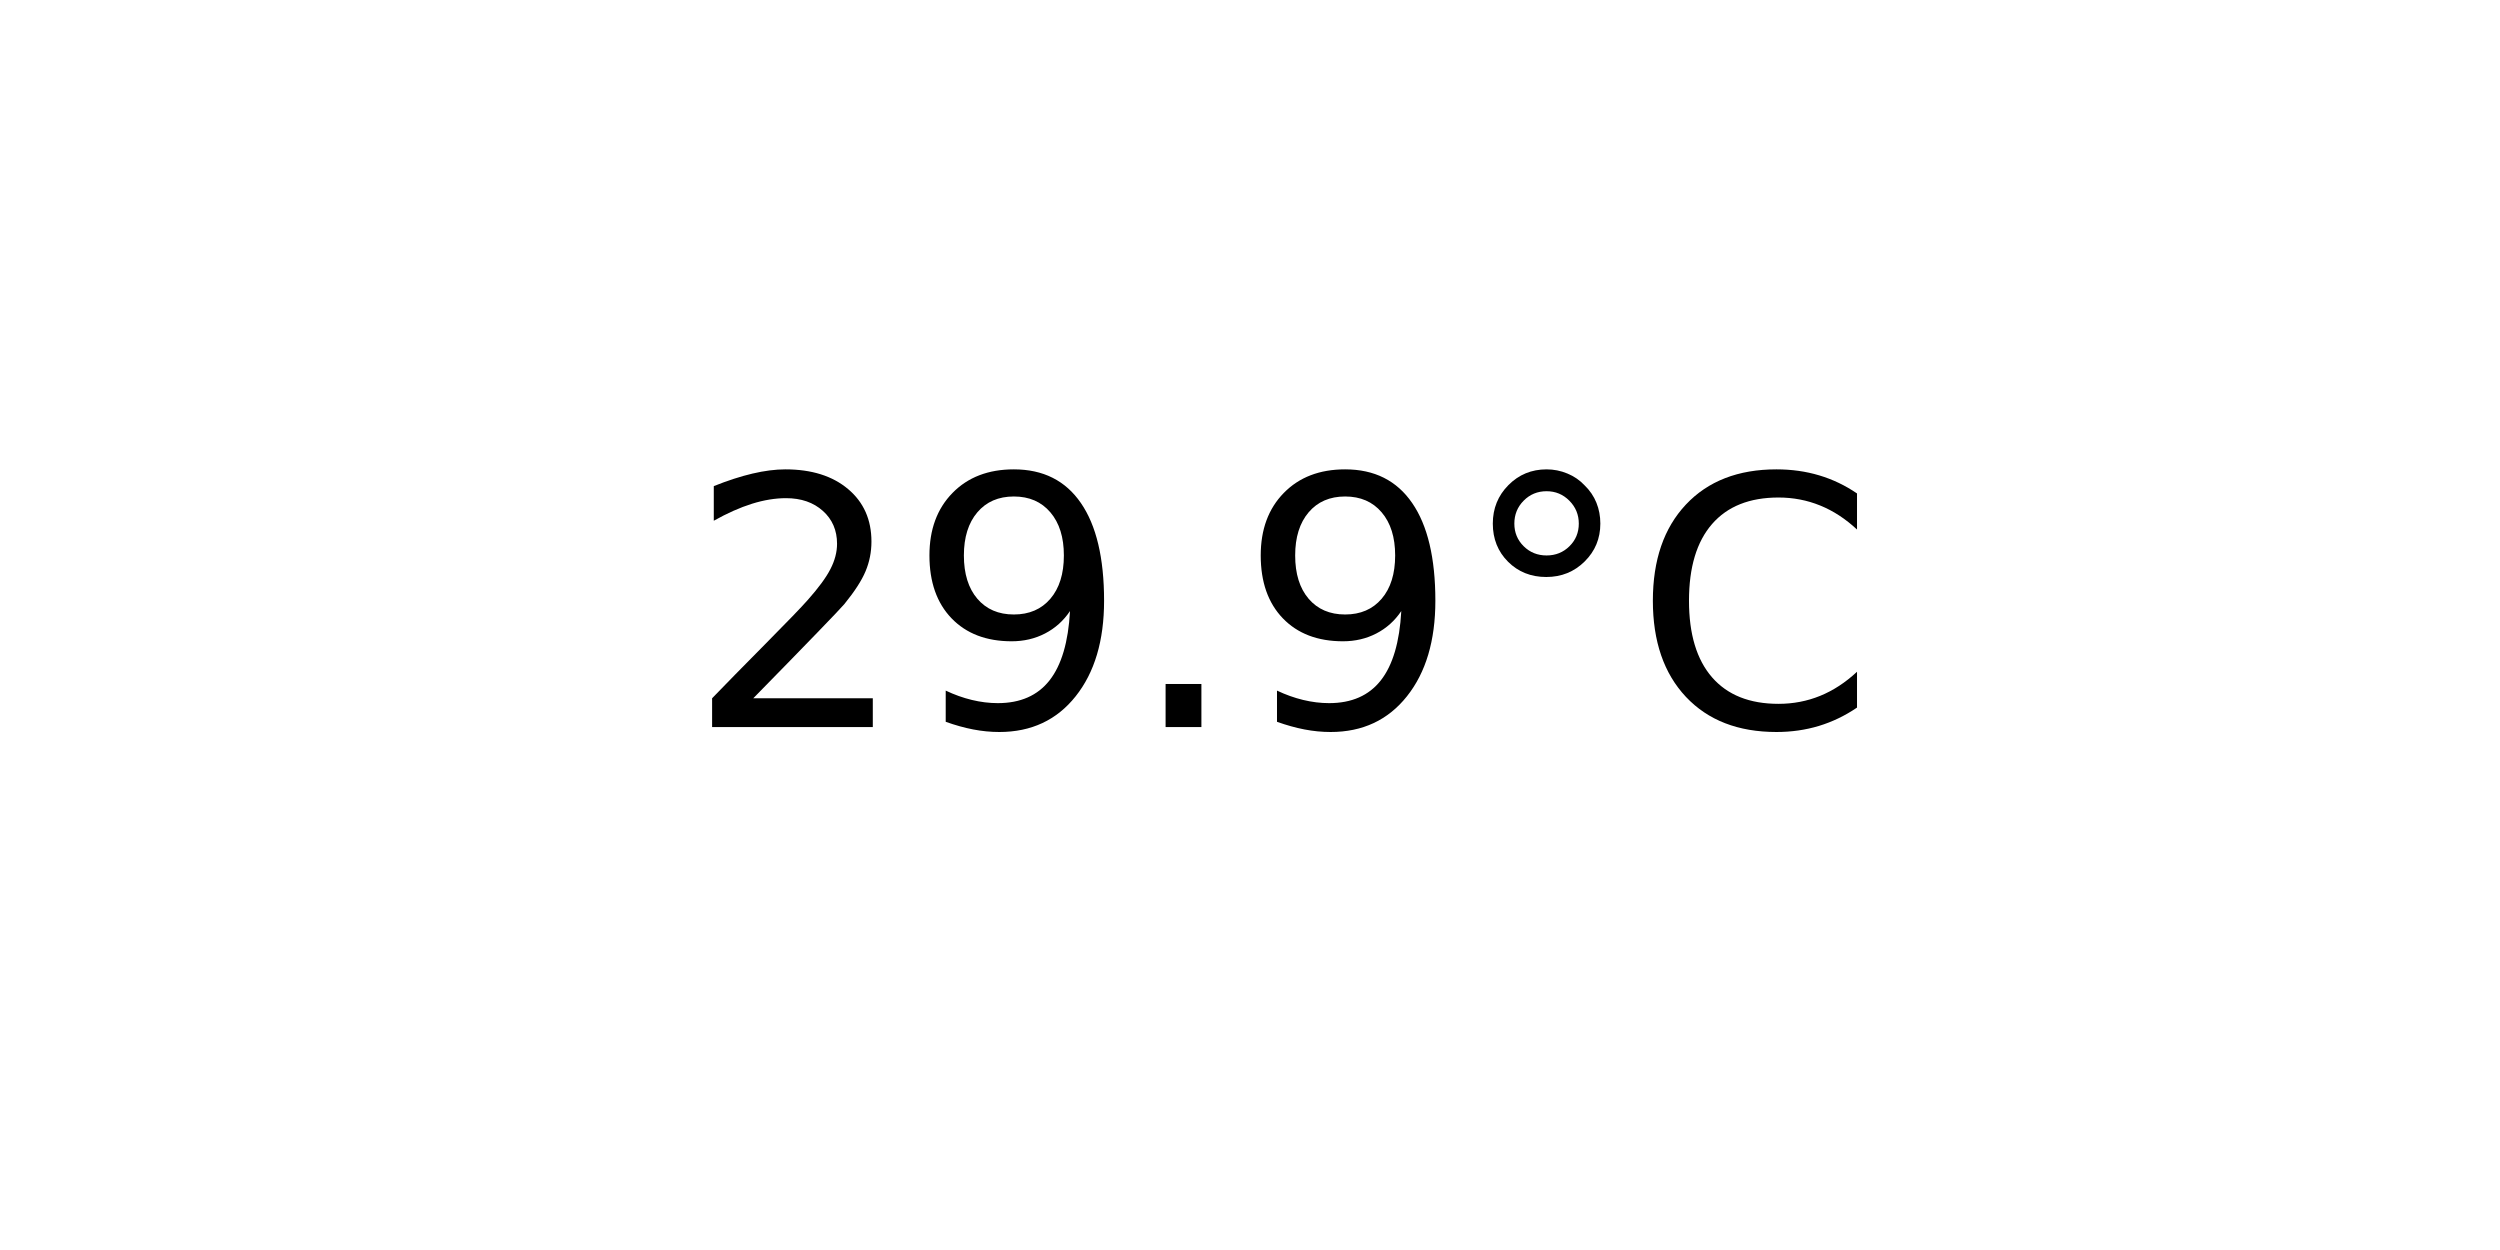
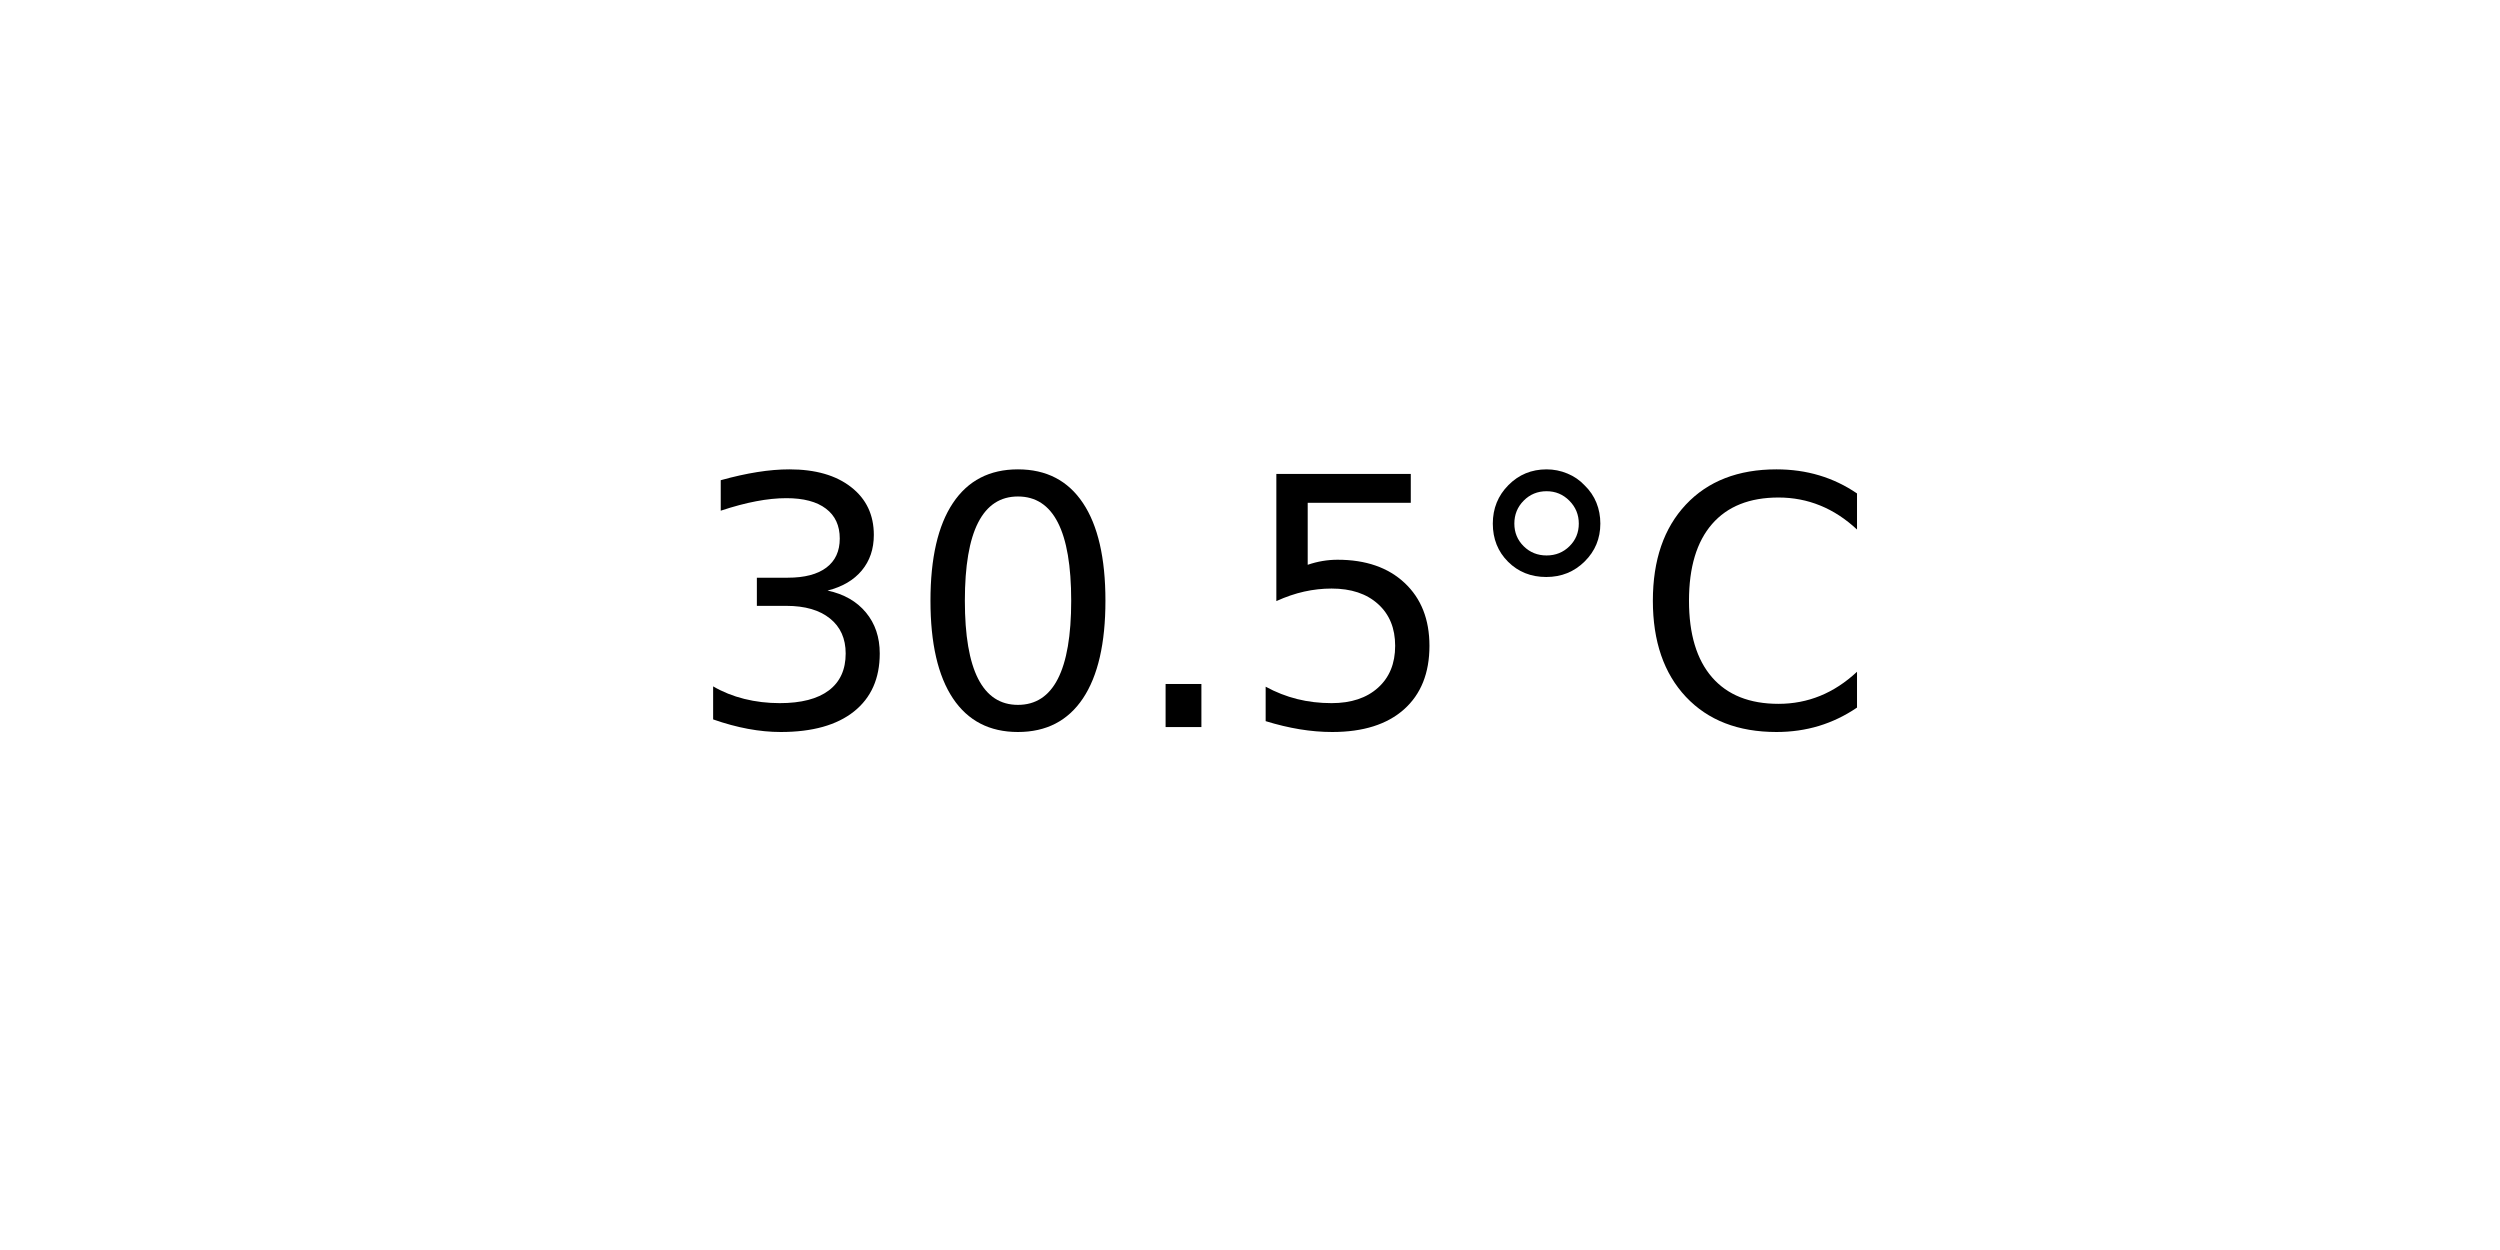
<svg xmlns="http://www.w3.org/2000/svg" xmlns:xlink="http://www.w3.org/1999/xlink" width="72pt" height="36pt" viewBox="0 0 72 36" version="1.1">
  <defs>
    <style type="text/css">*{stroke-linejoin: round; stroke-linecap: butt}</style>
  </defs>
  <g id="figure_1">
    <g id="axes_1">
      <g id="text_1">
        <g transform="translate(19.77578 20.93937) scale(0.1 -0.1)">
          <defs>
-             <path id="DejaVuSans-32" d="M 1228 531  L 3431 531  L 3431 0  L 469 0  L 469 531  Q 828 903 1448 1529  Q 2069 2156 2228 2338  Q 2531 2678 2651 2914  Q 2772 3150 2772 3378  Q 2772 3750 2511 3984  Q 2250 4219 1831 4219  Q 1534 4219 1204 4116  Q 875 4013 500 3803  L 500 4441  Q 881 4594 1212 4672  Q 1544 4750 1819 4750  Q 2544 4750 2975 4387  Q 3406 4025 3406 3419  Q 3406 3131 3298 2873  Q 3191 2616 2906 2266  Q 2828 2175 2409 1742  Q 1991 1309 1228 531  z " transform="scale(0.015625)" />
-             <path id="DejaVuSans-39" d="M 703 97  L 703 672  Q 941 559 1184 500  Q 1428 441 1663 441  Q 2288 441 2617 861  Q 2947 1281 2994 2138  Q 2813 1869 2534 1725  Q 2256 1581 1919 1581  Q 1219 1581 811 2004  Q 403 2428 403 3163  Q 403 3881 828 4315  Q 1253 4750 1959 4750  Q 2769 4750 3195 4129  Q 3622 3509 3622 2328  Q 3622 1225 3098 567  Q 2575 -91 1691 -91  Q 1453 -91 1209 -44  Q 966 3 703 97  z M 1959 2075  Q 2384 2075 2632 2365  Q 2881 2656 2881 3163  Q 2881 3666 2632 3958  Q 2384 4250 1959 4250  Q 1534 4250 1286 3958  Q 1038 3666 1038 3163  Q 1038 2656 1286 2365  Q 1534 2075 1959 2075  z " transform="scale(0.015625)" />
+             <path id="DejaVuSans-33" d="M 2597 2516  Q 3050 2419 3304 2112  Q 3559 1806 3559 1356  Q 3559 666 3084 287  Q 2609 -91 1734 -91  Q 1441 -91 1130 -33  Q 819 25 488 141  L 488 750  Q 750 597 1062 519  Q 1375 441 1716 441  Q 2309 441 2620 675  Q 2931 909 2931 1356  Q 2931 1769 2642 2001  Q 2353 2234 1838 2234  L 1294 2234  L 1294 2753  L 1863 2753  Q 2328 2753 2575 2939  Q 2822 3125 2822 3475  Q 2822 3834 2567 4026  Q 2313 4219 1838 4219  Q 1578 4219 1281 4162  Q 984 4106 628 3988  L 628 4550  Q 988 4650 1302 4700  Q 1616 4750 1894 4750  Q 2613 4750 3031 4423  Q 3450 4097 3450 3541  Q 3450 3153 3228 2886  Q 3006 2619 2597 2516  z " transform="scale(0.015625)" />
+             <path id="DejaVuSans-30" d="M 2034 4250  Q 1547 4250 1301 3770  Q 1056 3291 1056 2328  Q 1056 1369 1301 889  Q 1547 409 2034 409  Q 2525 409 2770 889  Q 3016 1369 3016 2328  Q 3016 3291 2770 3770  Q 2525 4250 2034 4250  z M 2034 4750  Q 2819 4750 3233 4129  Q 3647 3509 3647 2328  Q 3647 1150 3233 529  Q 2819 -91 2034 -91  Q 1250 -91 836 529  Q 422 1150 422 2328  Q 422 3509 836 4129  Q 1250 4750 2034 4750  z " transform="scale(0.015625)" />
            <path id="DejaVuSans-2e" d="M 684 794  L 1344 794  L 1344 0  L 684 0  L 684 794  z " transform="scale(0.015625)" />
+             <path id="DejaVuSans-35" d="M 691 4666  L 3169 4666  L 3169 4134  L 1269 4134  L 1269 2991  Q 1406 3038 1543 3061  Q 1681 3084 1819 3084  Q 2600 3084 3056 2656  Q 3513 2228 3513 1497  Q 3513 744 3044 326  Q 2575 -91 1722 -91  Q 1428 -91 1123 -41  Q 819 9 494 109  L 494 744  Q 775 591 1075 516  Q 1375 441 1709 441  Q 2250 441 2565 725  Q 2881 1009 2881 1497  Q 2881 1984 2565 2268  Q 2250 2553 1709 2553  Q 1456 2553 1204 2497  Q 953 2441 691 2322  L 691 4666  z " transform="scale(0.015625)" />
            <path id="DejaVuSans-b0" d="M 1600 4347  Q 1350 4347 1178 4173  Q 1006 4000 1006 3750  Q 1006 3503 1178 3333  Q 1350 3163 1600 3163  Q 1850 3163 2022 3333  Q 2194 3503 2194 3750  Q 2194 3997 2020 4172  Q 1847 4347 1600 4347  z M 1600 4750  Q 1800 4750 1984 4673  Q 2169 4597 2303 4453  Q 2447 4313 2519 4134  Q 2591 3956 2591 3750  Q 2591 3338 2302 3052  Q 2013 2766 1594 2766  Q 1172 2766 890 3047  Q 609 3328 609 3750  Q 609 4169 896 4459  Q 1184 4750 1600 4750  z " transform="scale(0.015625)" />
            <path id="DejaVuSans-43" d="M 4122 4306  L 4122 3641  Q 3803 3938 3442 4084  Q 3081 4231 2675 4231  Q 1875 4231 1450 3742  Q 1025 3253 1025 2328  Q 1025 1406 1450 917  Q 1875 428 2675 428  Q 3081 428 3442 575  Q 3803 722 4122 1019  L 4122 359  Q 3791 134 3420 21  Q 3050 -91 2638 -91  Q 1578 -91 968 557  Q 359 1206 359 2328  Q 359 3453 968 4101  Q 1578 4750 2638 4750  Q 3056 4750 3426 4639  Q 3797 4528 4122 4306  z " transform="scale(0.015625)" />
          </defs>
-           <use xlink:href="#DejaVuSans-32" />
-           <use xlink:href="#DejaVuSans-39" x="63.623" />
+           <use xlink:href="#DejaVuSans-33" />
+           <use xlink:href="#DejaVuSans-30" x="63.623" />
          <use xlink:href="#DejaVuSans-2e" x="127.246" />
-           <use xlink:href="#DejaVuSans-39" x="159.033" />
+           <use xlink:href="#DejaVuSans-35" x="159.033" />
          <use xlink:href="#DejaVuSans-b0" x="222.656" />
          <use xlink:href="#DejaVuSans-43" x="272.656" />
        </g>
      </g>
    </g>
  </g>
</svg>
